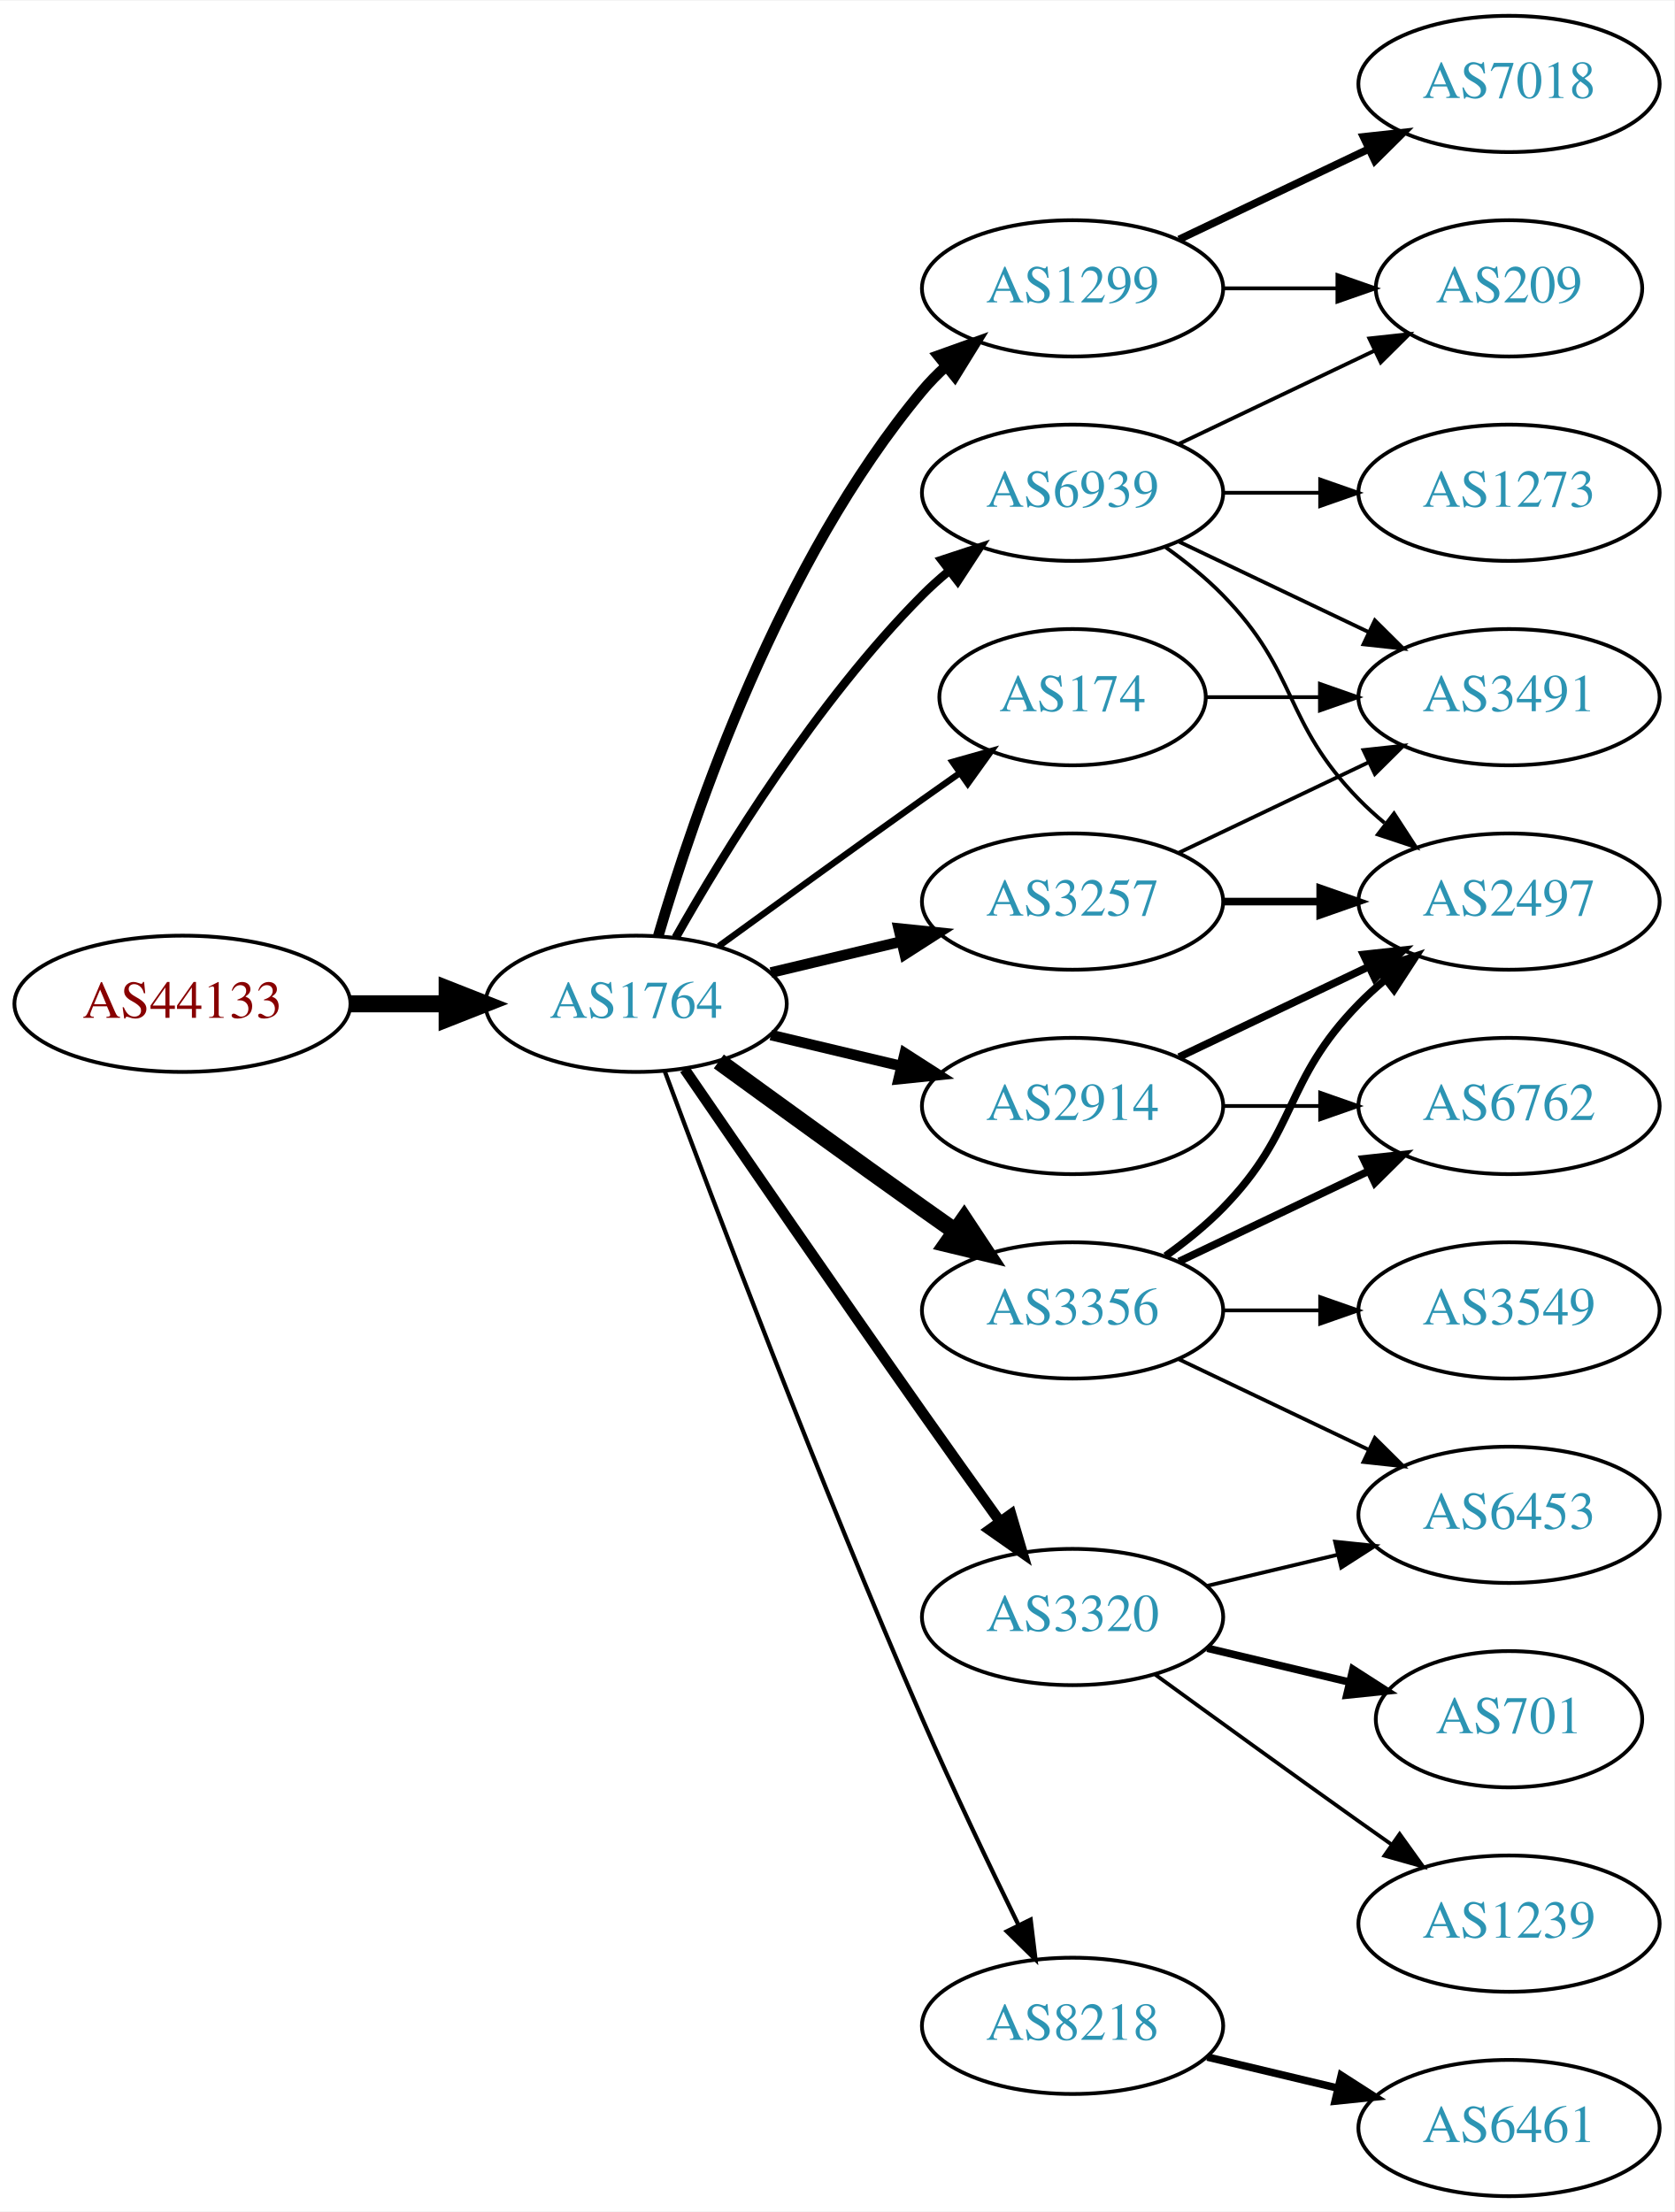
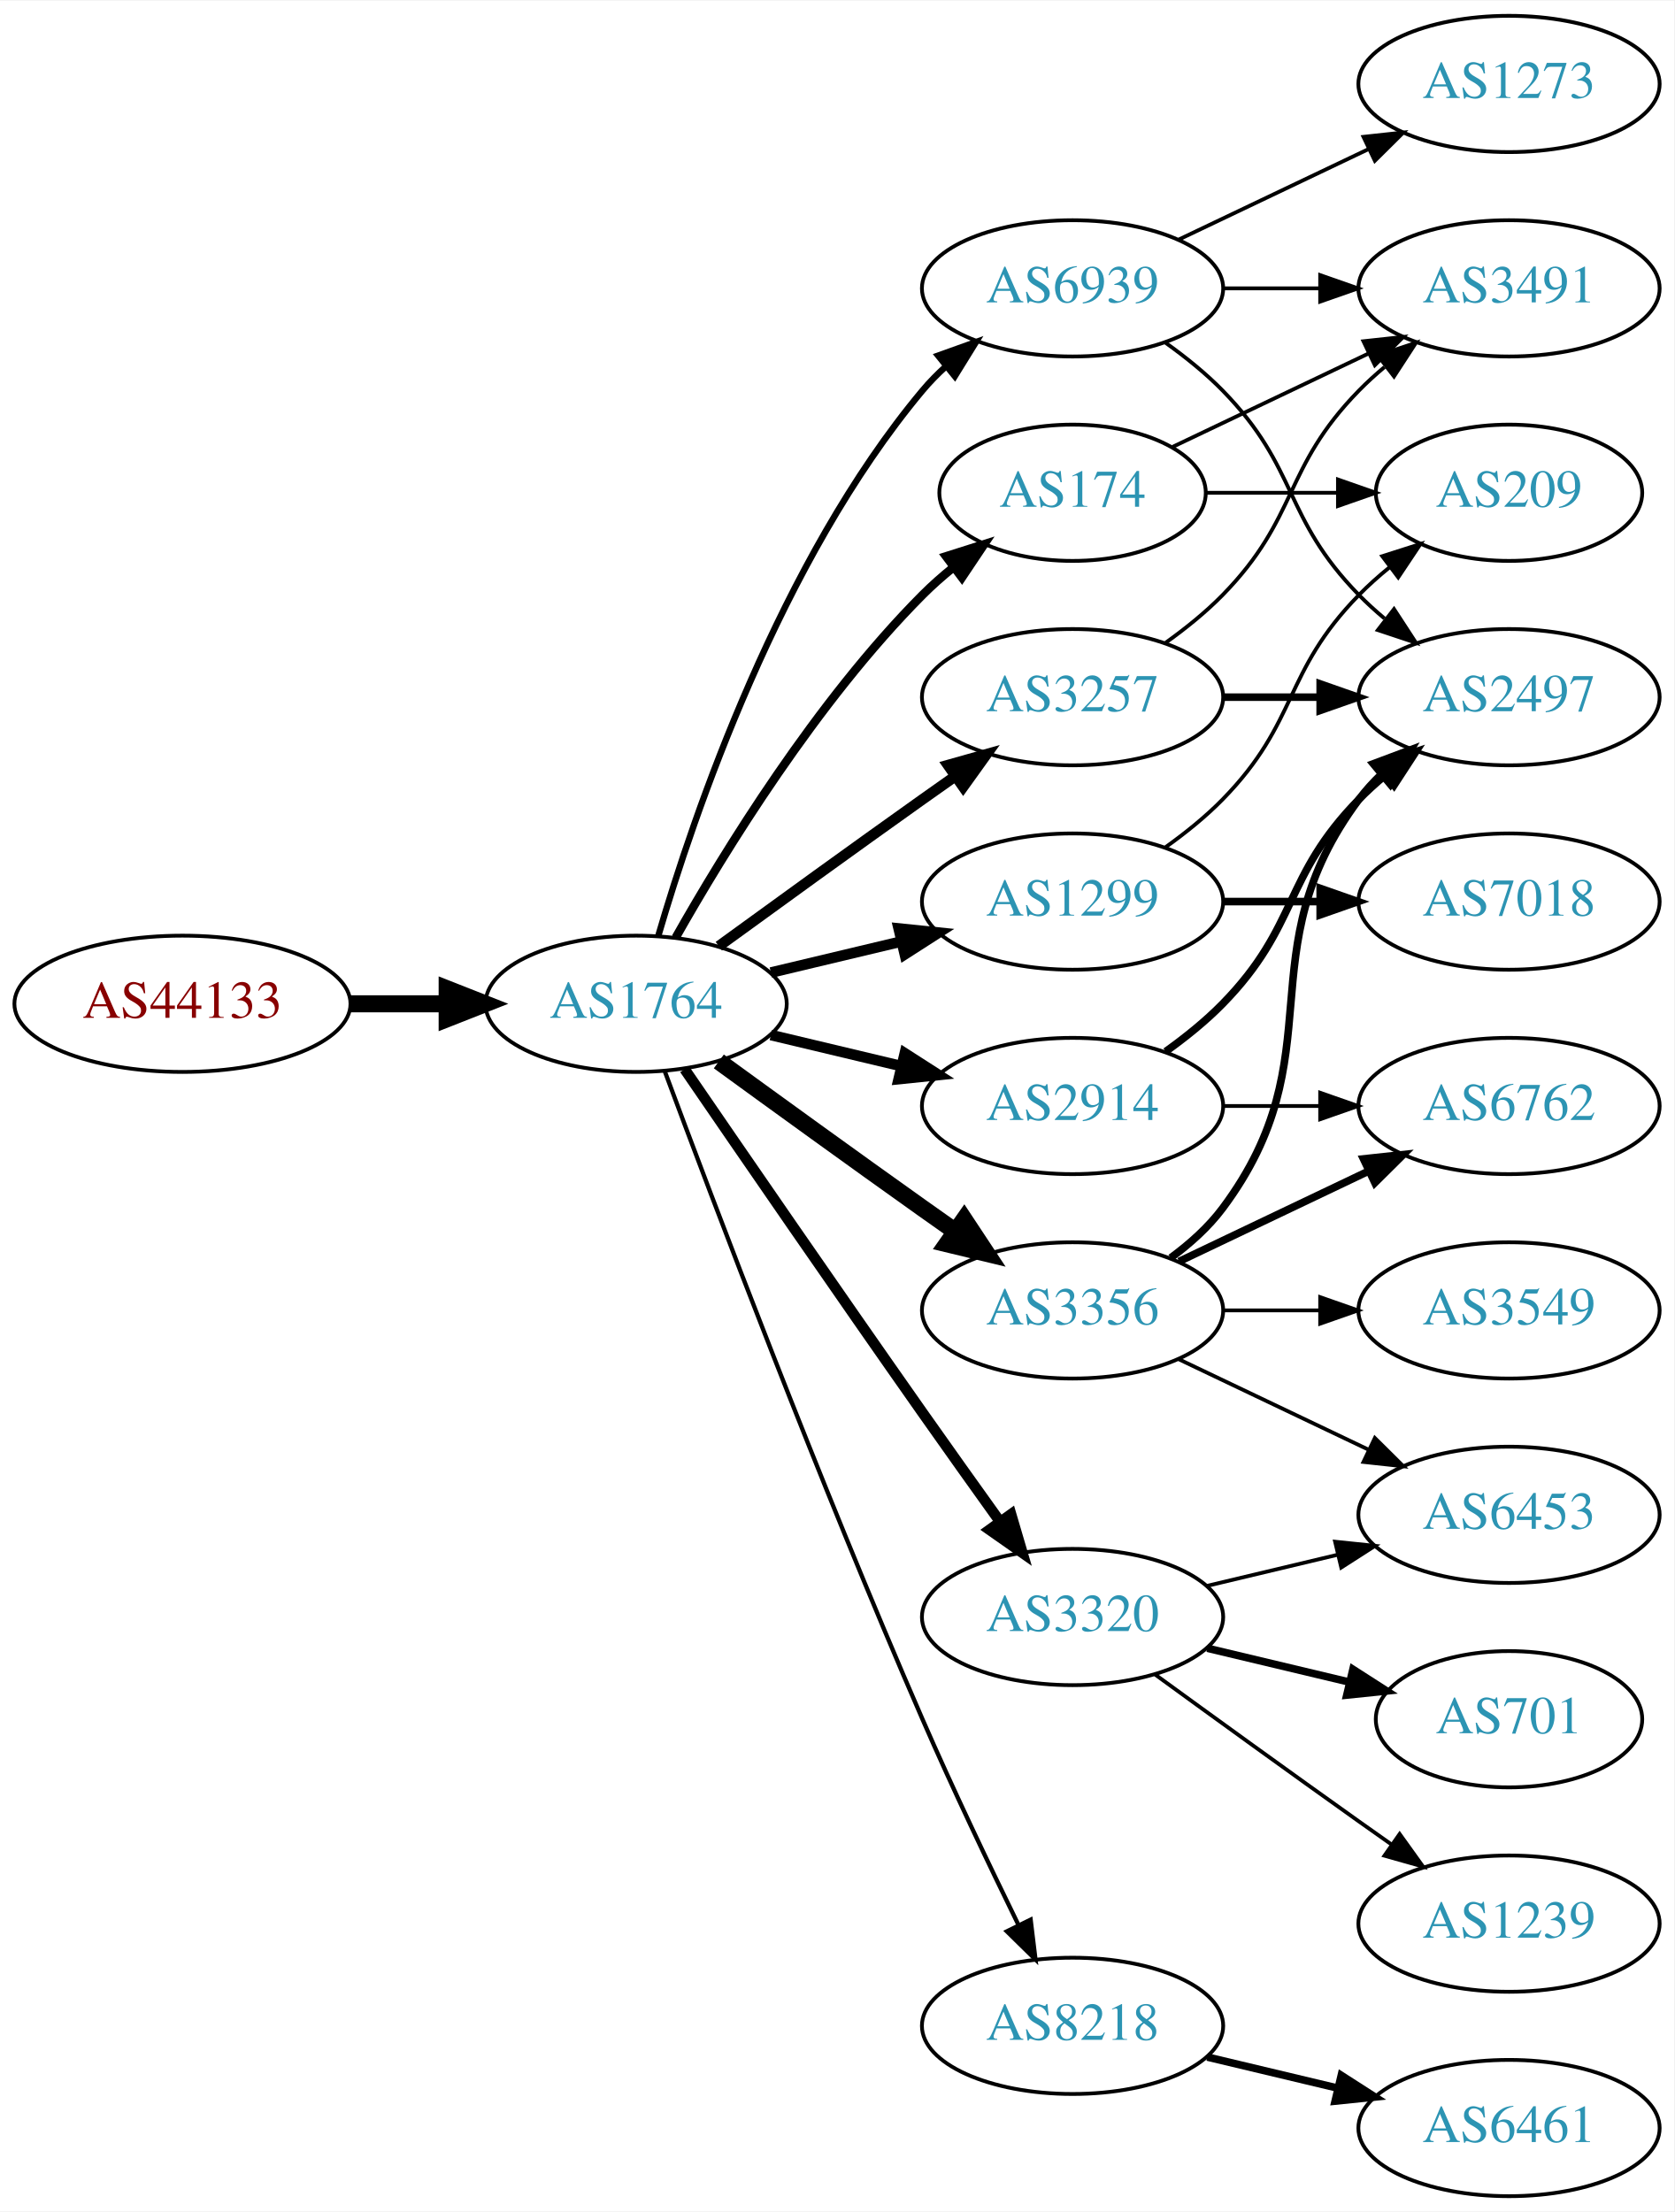
<svg xmlns="http://www.w3.org/2000/svg" xmlns:xlink="http://www.w3.org/1999/xlink" width="442pt" height="584pt" viewBox="0.00 0.00 442.27 584.00">
  <g id="graph0" class="graph" transform="scale(1 1) rotate(0) translate(4 580)">
    <polygon fill="white" stroke="none" points="-4,4 -4,-580 438.271,-580 438.271,4 -4,4" />
    <g id="node1" class="node">
      <g id="a_node1">
        <a xlink:href="/asn/44133" xlink:title="AS44133 ~ IPAX OG [AT]">
          <ellipse fill="#ffffff" stroke="black" cx="44.196" cy="-315" rx="44.393" ry="18" />
          <text text-anchor="middle" x="44.196" y="-311.3" font-family="Times,serif" font-size="14.00" fill="#880000">AS44133</text>
        </a>
      </g>
    </g>
    <g id="node2" class="node">
      <g id="a_node2">
        <a xlink:href="/asn/1764" xlink:title="AS1764 ~ NEXTLAYER-AS [AT]">
          <ellipse fill="#ffffff" stroke="black" cx="164.039" cy="-315" rx="39.794" ry="18" />
          <text text-anchor="middle" x="164.039" y="-311.3" font-family="Times,serif" font-size="14.00" fill="#2c94b3">AS1764</text>
        </a>
      </g>
    </g>
    <g id="edge1" class="edge">
      <path fill="none" stroke="black" stroke-width="4.5" d="M88.407,-315C96.72,-315 105.482,-315 113.965,-315" />
      <polygon fill="black" stroke="black" stroke-width="4.5" points="114.123,-318.938 124.123,-315 114.123,-311.063 114.123,-318.938" />
    </g>
    <g id="node3" class="node">
      <g id="a_node3">
-         <a xlink:href="/asn/1299" xlink:title="AS1299 ~ Telia Carrier [EU]">
-           <ellipse fill="#ffffff" stroke="black" cx="279.332" cy="-504" rx="39.794" ry="18" />
-           <text text-anchor="middle" x="279.332" y="-500.3" font-family="Times,serif" font-size="14.00" fill="#2c94b3">AS1299</text>
+         <a xlink:href="/asn/2914" xlink:title="AS2914 ~ NTT America, Inc. [US]">
+           <ellipse fill="#ffffff" stroke="black" cx="279.332" cy="-288" rx="39.794" ry="18" />
+           <text text-anchor="middle" x="279.332" y="-284.3" font-family="Times,serif" font-size="14.00" fill="#2c94b3">AS2914</text>
        </a>
      </g>
    </g>
    <g id="edge2" class="edge">
-       <path fill="none" stroke="black" stroke-width="2.812" d="M169.913,-333.002C179.227,-364.844 202.043,-431.981 239.685,-477 241.555,-479.237 243.654,-481.374 245.88,-483.396" />
-       <polygon fill="black" stroke="black" stroke-width="2.812" points="243.823,-486.234 253.799,-489.804 248.227,-480.793 243.823,-486.234" />
+       <path fill="none" stroke="black" stroke-width="2.812" d="M199.646,-306.752C210.517,-304.162 222.671,-301.265 234.114,-298.538" />
+       <polygon fill="black" stroke="black" stroke-width="2.812" points="235.02,-301.92 243.936,-296.197 233.397,-295.111 235.02,-301.92" />
    </g>
    <g id="node4" class="node">
      <g id="a_node4">
+         <a xlink:href="/asn/1299" xlink:title="AS1299 ~ Telia Carrier [EU]">
+           <ellipse fill="#ffffff" stroke="black" cx="279.332" cy="-342" rx="39.794" ry="18" />
+           <text text-anchor="middle" x="279.332" y="-338.3" font-family="Times,serif" font-size="14.00" fill="#2c94b3">AS1299</text>
+         </a>
+       </g>
+     </g>
+     <g id="edge3" class="edge">
+       <path fill="none" stroke="black" stroke-width="2.812" d="M199.646,-323.248C210.517,-325.838 222.671,-328.735 234.114,-331.462" />
+       <polygon fill="black" stroke="black" stroke-width="2.812" points="233.397,-334.889 243.936,-333.803 235.02,-328.08 233.397,-334.889" />
+     </g>
+     <g id="node5" class="node">
+       <g id="a_node5">
+         <a xlink:href="/asn/3257" xlink:title="AS3257 ~ GTT [DE]">
+           <ellipse fill="#ffffff" stroke="black" cx="279.332" cy="-396" rx="39.794" ry="18" />
+           <text text-anchor="middle" x="279.332" y="-392.3" font-family="Times,serif" font-size="14.00" fill="#2c94b3">AS3257</text>
+         </a>
+       </g>
+     </g>
+     <g id="edge4" class="edge">
+       <path fill="none" stroke="black" stroke-width="2.812" d="M185.887,-330.222C200.821,-341.091 221.435,-356.025 239.685,-369 242.506,-371.005 245.449,-373.085 248.397,-375.159" />
+       <polygon fill="black" stroke="black" stroke-width="2.812" points="246.424,-378.05 256.621,-380.926 250.443,-372.319 246.424,-378.05" />
+     </g>
+     <g id="node6" class="node">
+       <g id="a_node6">
        <a xlink:href="/asn/3356" xlink:title="AS3356 ~ Level 3 Parent, LLC [US]">
          <ellipse fill="#ffffff" stroke="black" cx="279.332" cy="-234" rx="39.794" ry="18" />
          <text text-anchor="middle" x="279.332" y="-230.3" font-family="Times,serif" font-size="14.00" fill="#2c94b3">AS3356</text>
        </a>
      </g>
    </g>
-     <g id="edge3" class="edge">
+     <g id="edge5" class="edge">
      <path fill="none" stroke="black" stroke-width="4.5" d="M185.887,-299.778C200.821,-288.909 221.435,-273.975 239.685,-261 242.506,-258.995 245.449,-256.915 248.397,-254.841" />
      <polygon fill="black" stroke="black" stroke-width="4.5" points="250.694,-258.039 256.621,-249.074 246.173,-251.591 250.694,-258.039" />
    </g>
-     <g id="node5" class="node">
-       <g id="a_node5">
+     <g id="node7" class="node">
+       <g id="a_node7">
+         <a xlink:href="/asn/8218" xlink:title="AS8218 ~ legacy Neotelecoms [FR]">
+           <ellipse fill="#ffffff" stroke="black" cx="279.332" cy="-45" rx="39.794" ry="18" />
+           <text text-anchor="middle" x="279.332" y="-41.3" font-family="Times,serif" font-size="14.00" fill="#2c94b3">AS8218</text>
+         </a>
+       </g>
+     </g>
+     <g id="edge6" class="edge">
+       <path fill="none" stroke="black" stroke-width="1.125" d="M171.632,-297.113C184.176,-263.364 212.644,-188.104 239.685,-126 247.669,-107.663 257.363,-87.351 265.044,-71.654" />
+       <polygon fill="black" stroke="black" stroke-width="1.125" points="268.257,-73.053 269.534,-62.536 261.976,-69.961 268.257,-73.053" />
+     </g>
+     <g id="node8" class="node">
+       <g id="a_node8">
        <a xlink:href="/asn/3320" xlink:title="AS3320 ~ DTAG [DE]">
          <ellipse fill="#ffffff" stroke="black" cx="279.332" cy="-153" rx="39.794" ry="18" />
          <text text-anchor="middle" x="279.332" y="-149.3" font-family="Times,serif" font-size="14.00" fill="#2c94b3">AS3320</text>
        </a>
      </g>
    </g>
-     <g id="edge4" class="edge">
+     <g id="edge7" class="edge">
      <path fill="none" stroke="black" stroke-width="2.812" d="M176.846,-297.731C191.489,-276.358 217.262,-238.88 239.685,-207 246.32,-197.567 253.67,-187.261 260.164,-178.205" />
      <polygon fill="black" stroke="black" stroke-width="2.812" points="263.085,-180.138 266.076,-169.974 257.399,-176.054 263.085,-180.138" />
    </g>
-     <g id="node6" class="node">
-       <g id="a_node6">
-         <a xlink:href="/asn/3257" xlink:title="AS3257 ~ GTT [DE]">
-           <ellipse fill="#ffffff" stroke="black" cx="279.332" cy="-342" rx="39.794" ry="18" />
-           <text text-anchor="middle" x="279.332" y="-338.3" font-family="Times,serif" font-size="14.00" fill="#2c94b3">AS3257</text>
-         </a>
-       </g>
-     </g>
-     <g id="edge5" class="edge">
-       <path fill="none" stroke="black" stroke-width="2.812" d="M199.646,-323.248C210.517,-325.838 222.671,-328.735 234.114,-331.462" />
-       <polygon fill="black" stroke="black" stroke-width="2.812" points="233.397,-334.889 243.936,-333.803 235.02,-328.08 233.397,-334.889" />
-     </g>
-     <g id="node7" class="node">
-       <g id="a_node7">
-         <a xlink:href="/asn/174" xlink:title="AS174 ~ Cogent Communications [US]">
-           <ellipse fill="#ffffff" stroke="black" cx="279.332" cy="-396" rx="35.194" ry="18" />
-           <text text-anchor="middle" x="279.332" y="-392.3" font-family="Times,serif" font-size="14.00" fill="#2c94b3">AS174</text>
-         </a>
-       </g>
-     </g>
-     <g id="edge6" class="edge">
-       <path fill="none" stroke="black" stroke-width="1.688" d="M185.887,-330.222C200.821,-341.091 221.435,-356.025 239.685,-369 242.895,-371.282 246.264,-373.661 249.619,-376.018" />
-       <polygon fill="black" stroke="black" stroke-width="1.688" points="247.631,-378.899 257.83,-381.77 251.647,-373.166 247.631,-378.899" />
-     </g>
-     <g id="node8" class="node">
-       <g id="a_node8">
-         <a xlink:href="/asn/2914" xlink:title="AS2914 ~ NTT America, Inc. [US]">
-           <ellipse fill="#ffffff" stroke="black" cx="279.332" cy="-288" rx="39.794" ry="18" />
-           <text text-anchor="middle" x="279.332" y="-284.3" font-family="Times,serif" font-size="14.00" fill="#2c94b3">AS2914</text>
-         </a>
-       </g>
-     </g>
-     <g id="edge7" class="edge">
-       <path fill="none" stroke="black" stroke-width="2.812" d="M199.646,-306.752C210.517,-304.162 222.671,-301.265 234.114,-298.538" />
-       <polygon fill="black" stroke="black" stroke-width="2.812" points="235.02,-301.92 243.936,-296.197 233.397,-295.111 235.02,-301.92" />
-     </g>
    <g id="node9" class="node">
      <g id="a_node9">
-         <a xlink:href="/asn/8218" xlink:title="AS8218 ~ legacy Neotelecoms [FR]">
-           <ellipse fill="#ffffff" stroke="black" cx="279.332" cy="-45" rx="39.794" ry="18" />
-           <text text-anchor="middle" x="279.332" y="-41.3" font-family="Times,serif" font-size="14.00" fill="#2c94b3">AS8218</text>
+         <a xlink:href="/asn/174" xlink:title="AS174 ~ Cogent Communications [US]">
+           <ellipse fill="#ffffff" stroke="black" cx="279.332" cy="-450" rx="35.194" ry="18" />
+           <text text-anchor="middle" x="279.332" y="-446.3" font-family="Times,serif" font-size="14.00" fill="#2c94b3">AS174</text>
        </a>
      </g>
    </g>
    <g id="edge8" class="edge">
-       <path fill="none" stroke="black" stroke-width="1.125" d="M171.632,-297.113C184.176,-263.364 212.644,-188.104 239.685,-126 247.669,-107.663 257.363,-87.351 265.044,-71.654" />
-       <polygon fill="black" stroke="black" stroke-width="1.125" points="268.257,-73.053 269.534,-62.536 261.976,-69.961 268.257,-73.053" />
+       <path fill="none" stroke="black" stroke-width="2.25" d="M174.498,-332.49C187.28,-355.096 211.712,-394.886 239.685,-423 242.185,-425.513 244.946,-427.949 247.807,-430.261" />
+       <polygon fill="black" stroke="black" stroke-width="2.25" points="245.905,-433.21 256.004,-436.413 250.108,-427.611 245.905,-433.21" />
    </g>
    <g id="node10" class="node">
      <g id="a_node10">
        <a xlink:href="/asn/6939" xlink:title="AS6939 ~ Hurricane Electric LLC [US]">
-           <ellipse fill="#ffffff" stroke="black" cx="279.332" cy="-450" rx="39.794" ry="18" />
-           <text text-anchor="middle" x="279.332" y="-446.3" font-family="Times,serif" font-size="14.00" fill="#2c94b3">AS6939</text>
+           <ellipse fill="#ffffff" stroke="black" cx="279.332" cy="-504" rx="39.794" ry="18" />
+           <text text-anchor="middle" x="279.332" y="-500.3" font-family="Times,serif" font-size="14.00" fill="#2c94b3">AS6939</text>
        </a>
      </g>
    </g>
    <g id="edge9" class="edge">
-       <path fill="none" stroke="black" stroke-width="2.25" d="M174.498,-332.49C187.28,-355.096 211.712,-394.886 239.685,-423 241.796,-425.121 244.092,-427.188 246.477,-429.171" />
-       <polygon fill="black" stroke="black" stroke-width="2.25" points="244.73,-432.242 254.793,-435.556 248.993,-426.69 244.73,-432.242" />
-     </g>
-     <g id="node18" class="node">
-       <g id="a_node18">
-         <a xlink:href="/asn/7018" xlink:title="AS7018 ~ AT&amp;T Services, Inc. [US]">
-           <ellipse fill="#ffffff" stroke="black" cx="394.625" cy="-558" rx="39.794" ry="18" />
-           <text text-anchor="middle" x="394.625" y="-554.3" font-family="Times,serif" font-size="14.00" fill="#2c94b3">AS7018</text>
-         </a>
-       </g>
-     </g>
-     <g id="edge22" class="edge">
-       <path fill="none" stroke="black" stroke-width="2" d="M307.468,-516.934C322.462,-524.081 341.283,-533.052 357.506,-540.785" />
-       <polygon fill="black" stroke="black" stroke-width="2" points="356.177,-544.028 366.71,-545.171 359.188,-537.709 356.177,-544.028" />
-     </g>
-     <g id="node19" class="node">
-       <g id="a_node19">
-         <a xlink:href="/asn/209" xlink:title="AS209 ~ CenturyLink Communications, LLC [US]">
-           <ellipse fill="#ffffff" stroke="black" cx="394.625" cy="-504" rx="35.194" ry="18" />
-           <text text-anchor="middle" x="394.625" y="-500.3" font-family="Times,serif" font-size="14.00" fill="#2c94b3">AS209</text>
-         </a>
-       </g>
-     </g>
-     <g id="edge23" class="edge">
-       <path fill="none" stroke="black" d="M319.004,-504C328.709,-504 339.2,-504 349.163,-504" />
-       <polygon fill="black" stroke="black" points="349.299,-507.5 359.299,-504 349.299,-500.5 349.299,-507.5" />
+       <path fill="none" stroke="black" stroke-width="1.688" d="M169.913,-333.002C179.227,-364.844 202.043,-431.981 239.685,-477 241.555,-479.237 243.654,-481.374 245.88,-483.396" />
+       <polygon fill="black" stroke="black" stroke-width="1.688" points="243.823,-486.234 253.799,-489.804 248.227,-480.793 243.823,-486.234" />
    </g>
    <g id="node11" class="node">
      <g id="a_node11">
+         <a xlink:href="/asn/2497" xlink:title="AS2497 ~ Internet Initiative Japan Inc. [JP]">
+           <ellipse fill="#ffffff" stroke="black" cx="394.625" cy="-396" rx="39.794" ry="18" />
+           <text text-anchor="middle" x="394.625" y="-392.3" font-family="Times,serif" font-size="14.00" fill="#2c94b3">AS2497</text>
+         </a>
+       </g>
+     </g>
+     <g id="edge18" class="edge">
+       <path fill="none" stroke="black" stroke-width="2" d="M303.926,-302.389C309.182,-306.148 314.513,-310.437 318.978,-315 339.151,-335.617 334.806,-348.383 354.978,-369 357.071,-371.139 359.354,-373.218 361.731,-375.21" />
+       <polygon fill="black" stroke="black" stroke-width="2" points="359.974,-378.275 370.031,-381.611 364.249,-372.732 359.974,-378.275" />
+     </g>
+     <g id="node15" class="node">
+       <g id="a_node15">
        <a xlink:href="/asn/6762" xlink:title="AS6762 ~ TELECOM ITALIA SPARKLE S.p.A. [IT]">
          <ellipse fill="#ffffff" stroke="black" cx="394.625" cy="-288" rx="39.794" ry="18" />
          <text text-anchor="middle" x="394.625" y="-284.3" font-family="Times,serif" font-size="14.00" fill="#2c94b3">AS6762</text>
        </a>
      </g>
    </g>
+     <g id="edge19" class="edge">
+       <path fill="none" stroke="black" d="M319.004,-288C327.207,-288 335.971,-288 344.503,-288" />
+       <polygon fill="black" stroke="black" points="344.742,-291.5 354.742,-288 344.742,-284.5 344.742,-291.5" />
+     </g>
+     <g id="node13" class="node">
+       <g id="a_node13">
+         <a xlink:href="/asn/7018" xlink:title="AS7018 ~ AT&amp;T Services, Inc. [US]">
+           <ellipse fill="#ffffff" stroke="black" cx="394.625" cy="-342" rx="39.794" ry="18" />
+           <text text-anchor="middle" x="394.625" y="-338.3" font-family="Times,serif" font-size="14.00" fill="#2c94b3">AS7018</text>
+         </a>
+       </g>
+     </g>
+     <g id="edge12" class="edge">
+       <path fill="none" stroke="black" stroke-width="2" d="M319.004,-342C327.207,-342 335.971,-342 344.503,-342" />
+       <polygon fill="black" stroke="black" stroke-width="2" points="344.742,-345.5 354.742,-342 344.742,-338.5 344.742,-345.5" />
+     </g>
+     <g id="node14" class="node">
+       <g id="a_node14">
+         <a xlink:href="/asn/209" xlink:title="AS209 ~ CenturyLink Communications, LLC [US]">
+           <ellipse fill="#ffffff" stroke="black" cx="394.625" cy="-450" rx="35.194" ry="18" />
+           <text text-anchor="middle" x="394.625" y="-446.3" font-family="Times,serif" font-size="14.00" fill="#2c94b3">AS209</text>
+         </a>
+       </g>
+     </g>
+     <g id="edge13" class="edge">
+       <path fill="none" stroke="black" d="M303.926,-356.389C309.182,-360.148 314.513,-364.437 318.978,-369 339.151,-389.617 334.806,-402.383 354.978,-423 357.457,-425.534 360.204,-427.983 363.056,-430.304" />
+       <polygon fill="black" stroke="black" points="361.148,-433.248 371.242,-436.468 365.359,-427.657 361.148,-433.248" />
+     </g>
    <g id="edge10" class="edge">
+       <path fill="none" stroke="black" stroke-width="2" d="M319.004,-396C327.207,-396 335.971,-396 344.503,-396" />
+       <polygon fill="black" stroke="black" stroke-width="2" points="344.742,-399.5 354.742,-396 344.742,-392.5 344.742,-399.5" />
+     </g>
+     <g id="node12" class="node">
+       <g id="a_node12">
+         <a xlink:href="/asn/3491" xlink:title="AS3491 ~ PCCW Global, Inc. [US]">
+           <ellipse fill="#ffffff" stroke="black" cx="394.625" cy="-504" rx="39.794" ry="18" />
+           <text text-anchor="middle" x="394.625" y="-500.3" font-family="Times,serif" font-size="14.00" fill="#2c94b3">AS3491</text>
+         </a>
+       </g>
+     </g>
+     <g id="edge11" class="edge">
+       <path fill="none" stroke="black" d="M303.926,-410.389C309.182,-414.148 314.513,-418.437 318.978,-423 339.151,-443.617 334.806,-456.383 354.978,-477 357.071,-479.139 359.354,-481.218 361.731,-483.21" />
+       <polygon fill="black" stroke="black" points="359.974,-486.275 370.031,-489.611 364.249,-480.732 359.974,-486.275" />
+     </g>
+     <g id="edge17" class="edge">
+       <path fill="none" stroke="black" stroke-width="2" d="M305.262,-247.882C310.338,-251.611 315.256,-256.016 318.978,-261 349.249,-301.542 324.707,-328.458 354.978,-369 356.723,-371.336 358.73,-373.545 360.893,-375.617" />
+       <polygon fill="black" stroke="black" stroke-width="2" points="358.771,-378.405 368.694,-382.118 363.253,-373.027 358.771,-378.405" />
+     </g>
+     <g id="edge14" class="edge">
      <path fill="none" stroke="black" stroke-width="2" d="M307.468,-246.934C322.462,-254.081 341.283,-263.052 357.506,-270.785" />
      <polygon fill="black" stroke="black" stroke-width="2" points="356.177,-274.028 366.71,-275.171 359.188,-267.709 356.177,-274.028" />
    </g>
-     <g id="node12" class="node">
-       <g id="a_node12">
+     <g id="node16" class="node">
+       <g id="a_node16">
        <a xlink:href="/asn/6453" xlink:title="AS6453 ~ TATA COMMUNICATIONS (AMERICA) INC [US]">
          <ellipse fill="#ffffff" stroke="black" cx="394.625" cy="-180" rx="39.794" ry="18" />
          <text text-anchor="middle" x="394.625" y="-176.3" font-family="Times,serif" font-size="14.00" fill="#2c94b3">AS6453</text>
        </a>
      </g>
    </g>
-     <g id="edge11" class="edge">
+     <g id="edge15" class="edge">
      <path fill="none" stroke="black" d="M307.468,-221.066C322.462,-213.919 341.283,-204.948 357.506,-197.215" />
      <polygon fill="black" stroke="black" points="359.188,-200.291 366.71,-192.829 356.177,-193.972 359.188,-200.291" />
    </g>
-     <g id="node13" class="node">
-       <g id="a_node13">
-         <a xlink:href="/asn/2497" xlink:title="AS2497 ~ Internet Initiative Japan Inc. [JP]">
-           <ellipse fill="#ffffff" stroke="black" cx="394.625" cy="-342" rx="39.794" ry="18" />
-           <text text-anchor="middle" x="394.625" y="-338.3" font-family="Times,serif" font-size="14.00" fill="#2c94b3">AS2497</text>
-         </a>
-       </g>
-     </g>
-     <g id="edge12" class="edge">
-       <path fill="none" stroke="black" stroke-width="2" d="M303.926,-248.389C309.182,-252.148 314.513,-256.437 318.978,-261 339.151,-281.617 334.806,-294.383 354.978,-315 357.071,-317.139 359.354,-319.218 361.731,-321.21" />
-       <polygon fill="black" stroke="black" stroke-width="2" points="359.974,-324.275 370.031,-327.611 364.249,-318.732 359.974,-324.275" />
-     </g>
-     <g id="node14" class="node">
-       <g id="a_node14">
+     <g id="node17" class="node">
+       <g id="a_node17">
        <a xlink:href="/asn/3549" xlink:title="AS3549 ~ Level 3 Parent, LLC [US]">
          <ellipse fill="#ffffff" stroke="black" cx="394.625" cy="-234" rx="39.794" ry="18" />
          <text text-anchor="middle" x="394.625" y="-230.3" font-family="Times,serif" font-size="14.00" fill="#2c94b3">AS3549</text>
        </a>
      </g>
    </g>
-     <g id="edge13" class="edge">
+     <g id="edge16" class="edge">
      <path fill="none" stroke="black" d="M319.004,-234C327.207,-234 335.971,-234 344.503,-234" />
      <polygon fill="black" stroke="black" points="344.742,-237.5 354.742,-234 344.742,-230.5 344.742,-237.5" />
    </g>
-     <g id="edge16" class="edge">
+     <g id="node18" class="node">
+       <g id="a_node18">
+         <a xlink:href="/asn/6461" xlink:title="AS6461 ~ Zayo Bandwidth [US]">
+           <ellipse fill="#ffffff" stroke="black" cx="394.625" cy="-18" rx="39.794" ry="18" />
+           <text text-anchor="middle" x="394.625" y="-14.3" font-family="Times,serif" font-size="14.00" fill="#2c94b3">AS6461</text>
+         </a>
+       </g>
+     </g>
+     <g id="edge20" class="edge">
+       <path fill="none" stroke="black" stroke-width="2" d="M314.939,-36.752C325.81,-34.162 337.964,-31.265 349.407,-28.538" />
+       <polygon fill="black" stroke="black" stroke-width="2" points="350.313,-31.92 359.229,-26.197 348.69,-25.111 350.313,-31.92" />
+     </g>
+     <g id="edge25" class="edge">
      <path fill="none" stroke="black" d="M314.939,-161.248C325.81,-163.838 337.964,-166.735 349.407,-169.462" />
      <polygon fill="black" stroke="black" points="348.69,-172.889 359.229,-171.803 350.313,-166.08 348.69,-172.889" />
    </g>
-     <g id="node15" class="node">
-       <g id="a_node15">
+     <g id="node19" class="node">
+       <g id="a_node19">
        <a xlink:href="/asn/1239" xlink:title="AS1239 ~ Sprint [US]">
          <ellipse fill="#ffffff" stroke="black" cx="394.625" cy="-72" rx="39.794" ry="18" />
          <text text-anchor="middle" x="394.625" y="-68.3" font-family="Times,serif" font-size="14.00" fill="#2c94b3">AS1239</text>
        </a>
      </g>
    </g>
-     <g id="edge14" class="edge">
+     <g id="edge23" class="edge">
      <path fill="none" stroke="black" d="M301.18,-137.778C316.114,-126.909 336.727,-111.975 354.978,-99 357.799,-96.995 360.742,-94.915 363.69,-92.841" />
      <polygon fill="black" stroke="black" points="365.736,-95.681 371.914,-87.074 361.717,-89.95 365.736,-95.681" />
    </g>
-     <g id="node16" class="node">
-       <g id="a_node16">
+     <g id="node20" class="node">
+       <g id="a_node20">
        <a xlink:href="/asn/701" xlink:title="AS701 ~ UUNET [US]">
          <ellipse fill="#ffffff" stroke="black" cx="394.625" cy="-126" rx="35.194" ry="18" />
          <text text-anchor="middle" x="394.625" y="-122.3" font-family="Times,serif" font-size="14.00" fill="#2c94b3">AS701</text>
        </a>
      </g>
    </g>
-     <g id="edge15" class="edge">
+     <g id="edge24" class="edge">
      <path fill="none" stroke="black" stroke-width="2" d="M314.939,-144.752C326.733,-141.942 340.038,-138.771 352.306,-135.847" />
      <polygon fill="black" stroke="black" stroke-width="2" points="353.394,-139.186 362.311,-133.463 351.772,-132.376 353.394,-139.186" />
    </g>
-     <g id="edge17" class="edge">
-       <path fill="none" stroke="black" stroke-width="2" d="M319.004,-342C327.207,-342 335.971,-342 344.503,-342" />
-       <polygon fill="black" stroke="black" stroke-width="2" points="344.742,-345.5 354.742,-342 344.742,-338.5 344.742,-345.5" />
-     </g>
-     <g id="node17" class="node">
-       <g id="a_node17">
-         <a xlink:href="/asn/3491" xlink:title="AS3491 ~ PCCW Global, Inc. [US]">
-           <ellipse fill="#ffffff" stroke="black" cx="394.625" cy="-396" rx="39.794" ry="18" />
-           <text text-anchor="middle" x="394.625" y="-392.3" font-family="Times,serif" font-size="14.00" fill="#2c94b3">AS3491</text>
-         </a>
-       </g>
-     </g>
-     <g id="edge18" class="edge">
-       <path fill="none" stroke="black" d="M307.468,-354.934C322.462,-362.081 341.283,-371.052 357.506,-378.785" />
-       <polygon fill="black" stroke="black" points="356.177,-382.028 366.71,-383.171 359.188,-375.709 356.177,-382.028" />
-     </g>
-     <g id="edge19" class="edge">
-       <path fill="none" stroke="black" d="M314.631,-396C324.008,-396 334.358,-396 344.393,-396" />
-       <polygon fill="black" stroke="black" points="344.681,-399.5 354.681,-396 344.681,-392.5 344.681,-399.5" />
-     </g>
    <g id="edge21" class="edge">
-       <path fill="none" stroke="black" d="M319.004,-288C327.207,-288 335.971,-288 344.503,-288" />
-       <polygon fill="black" stroke="black" points="344.742,-291.5 354.742,-288 344.742,-284.5 344.742,-291.5" />
-     </g>
-     <g id="edge20" class="edge">
-       <path fill="none" stroke="black" stroke-width="2" d="M307.468,-300.934C322.462,-308.081 341.283,-317.052 357.506,-324.785" />
-       <polygon fill="black" stroke="black" stroke-width="2" points="356.177,-328.028 366.71,-329.171 359.188,-321.709 356.177,-328.028" />
-     </g>
-     <g id="node20" class="node">
-       <g id="a_node20">
-         <a xlink:href="/asn/6461" xlink:title="AS6461 ~ Zayo Bandwidth [US]">
-           <ellipse fill="#ffffff" stroke="black" cx="394.625" cy="-18" rx="39.794" ry="18" />
-           <text text-anchor="middle" x="394.625" y="-14.3" font-family="Times,serif" font-size="14.00" fill="#2c94b3">AS6461</text>
-         </a>
-       </g>
-     </g>
-     <g id="edge24" class="edge">
-       <path fill="none" stroke="black" stroke-width="2" d="M314.939,-36.752C325.81,-34.162 337.964,-31.265 349.407,-28.538" />
-       <polygon fill="black" stroke="black" stroke-width="2" points="350.313,-31.92 359.229,-26.197 348.69,-25.111 350.313,-31.92" />
+       <path fill="none" stroke="black" d="M305.757,-462.119C321.059,-469.413 340.783,-478.814 357.665,-486.86" />
+       <polygon fill="black" stroke="black" points="356.172,-490.026 366.705,-491.169 359.184,-483.707 356.172,-490.026" />
+     </g>
+     <g id="edge22" class="edge">
+       <path fill="none" stroke="black" d="M314.631,-450C325.501,-450 337.678,-450 349.156,-450" />
+       <polygon fill="black" stroke="black" points="349.442,-453.5 359.442,-450 349.442,-446.5 349.442,-453.5" />
+     </g>
+     <g id="edge27" class="edge">
+       <path fill="none" stroke="black" d="M303.926,-489.611C309.182,-485.852 314.513,-481.563 318.978,-477 339.151,-456.383 334.806,-443.617 354.978,-423 357.071,-420.861 359.354,-418.782 361.731,-416.79" />
+       <polygon fill="black" stroke="black" points="364.249,-419.268 370.031,-410.389 359.974,-413.725 364.249,-419.268" />
    </g>
    <g id="edge26" class="edge">
-       <path fill="none" stroke="black" d="M303.926,-435.611C309.182,-431.852 314.513,-427.563 318.978,-423 339.151,-402.383 334.806,-389.617 354.978,-369 357.071,-366.861 359.354,-364.782 361.731,-362.79" />
-       <polygon fill="black" stroke="black" points="364.249,-365.268 370.031,-356.389 359.974,-359.725 364.249,-365.268" />
-     </g>
-     <g id="edge27" class="edge">
-       <path fill="none" stroke="black" d="M307.468,-437.066C322.462,-429.919 341.283,-420.948 357.506,-413.215" />
-       <polygon fill="black" stroke="black" points="359.188,-416.291 366.71,-408.829 356.177,-409.972 359.188,-416.291" />
-     </g>
-     <g id="edge28" class="edge">
-       <path fill="none" stroke="black" d="M307.468,-462.934C322.9,-470.29 342.385,-479.577 358.92,-487.459" />
-       <polygon fill="black" stroke="black" points="357.729,-490.768 368.262,-491.911 360.741,-484.449 357.729,-490.768" />
+       <path fill="none" stroke="black" d="M319.004,-504C327.207,-504 335.971,-504 344.503,-504" />
+       <polygon fill="black" stroke="black" points="344.742,-507.5 354.742,-504 344.742,-500.5 344.742,-507.5" />
    </g>
    <g id="node21" class="node">
      <g id="a_node21">
        <a xlink:href="/asn/1273" xlink:title="AS1273 ~ Vodafone Group PLC [EU]">
-           <ellipse fill="#ffffff" stroke="black" cx="394.625" cy="-450" rx="39.794" ry="18" />
-           <text text-anchor="middle" x="394.625" y="-446.3" font-family="Times,serif" font-size="14.00" fill="#2c94b3">AS1273</text>
-         </a>
-       </g>
-     </g>
-     <g id="edge25" class="edge">
-       <path fill="none" stroke="black" d="M319.004,-450C327.207,-450 335.971,-450 344.503,-450" />
-       <polygon fill="black" stroke="black" points="344.742,-453.5 354.742,-450 344.742,-446.5 344.742,-453.5" />
+           <ellipse fill="#ffffff" stroke="black" cx="394.625" cy="-558" rx="39.794" ry="18" />
+           <text text-anchor="middle" x="394.625" y="-554.3" font-family="Times,serif" font-size="14.00" fill="#2c94b3">AS1273</text>
+         </a>
+       </g>
+     </g>
+     <g id="edge28" class="edge">
+       <path fill="none" stroke="black" d="M307.468,-516.934C322.462,-524.081 341.283,-533.052 357.506,-540.785" />
+       <polygon fill="black" stroke="black" points="356.177,-544.028 366.71,-545.171 359.188,-537.709 356.177,-544.028" />
    </g>
  </g>
</svg>
